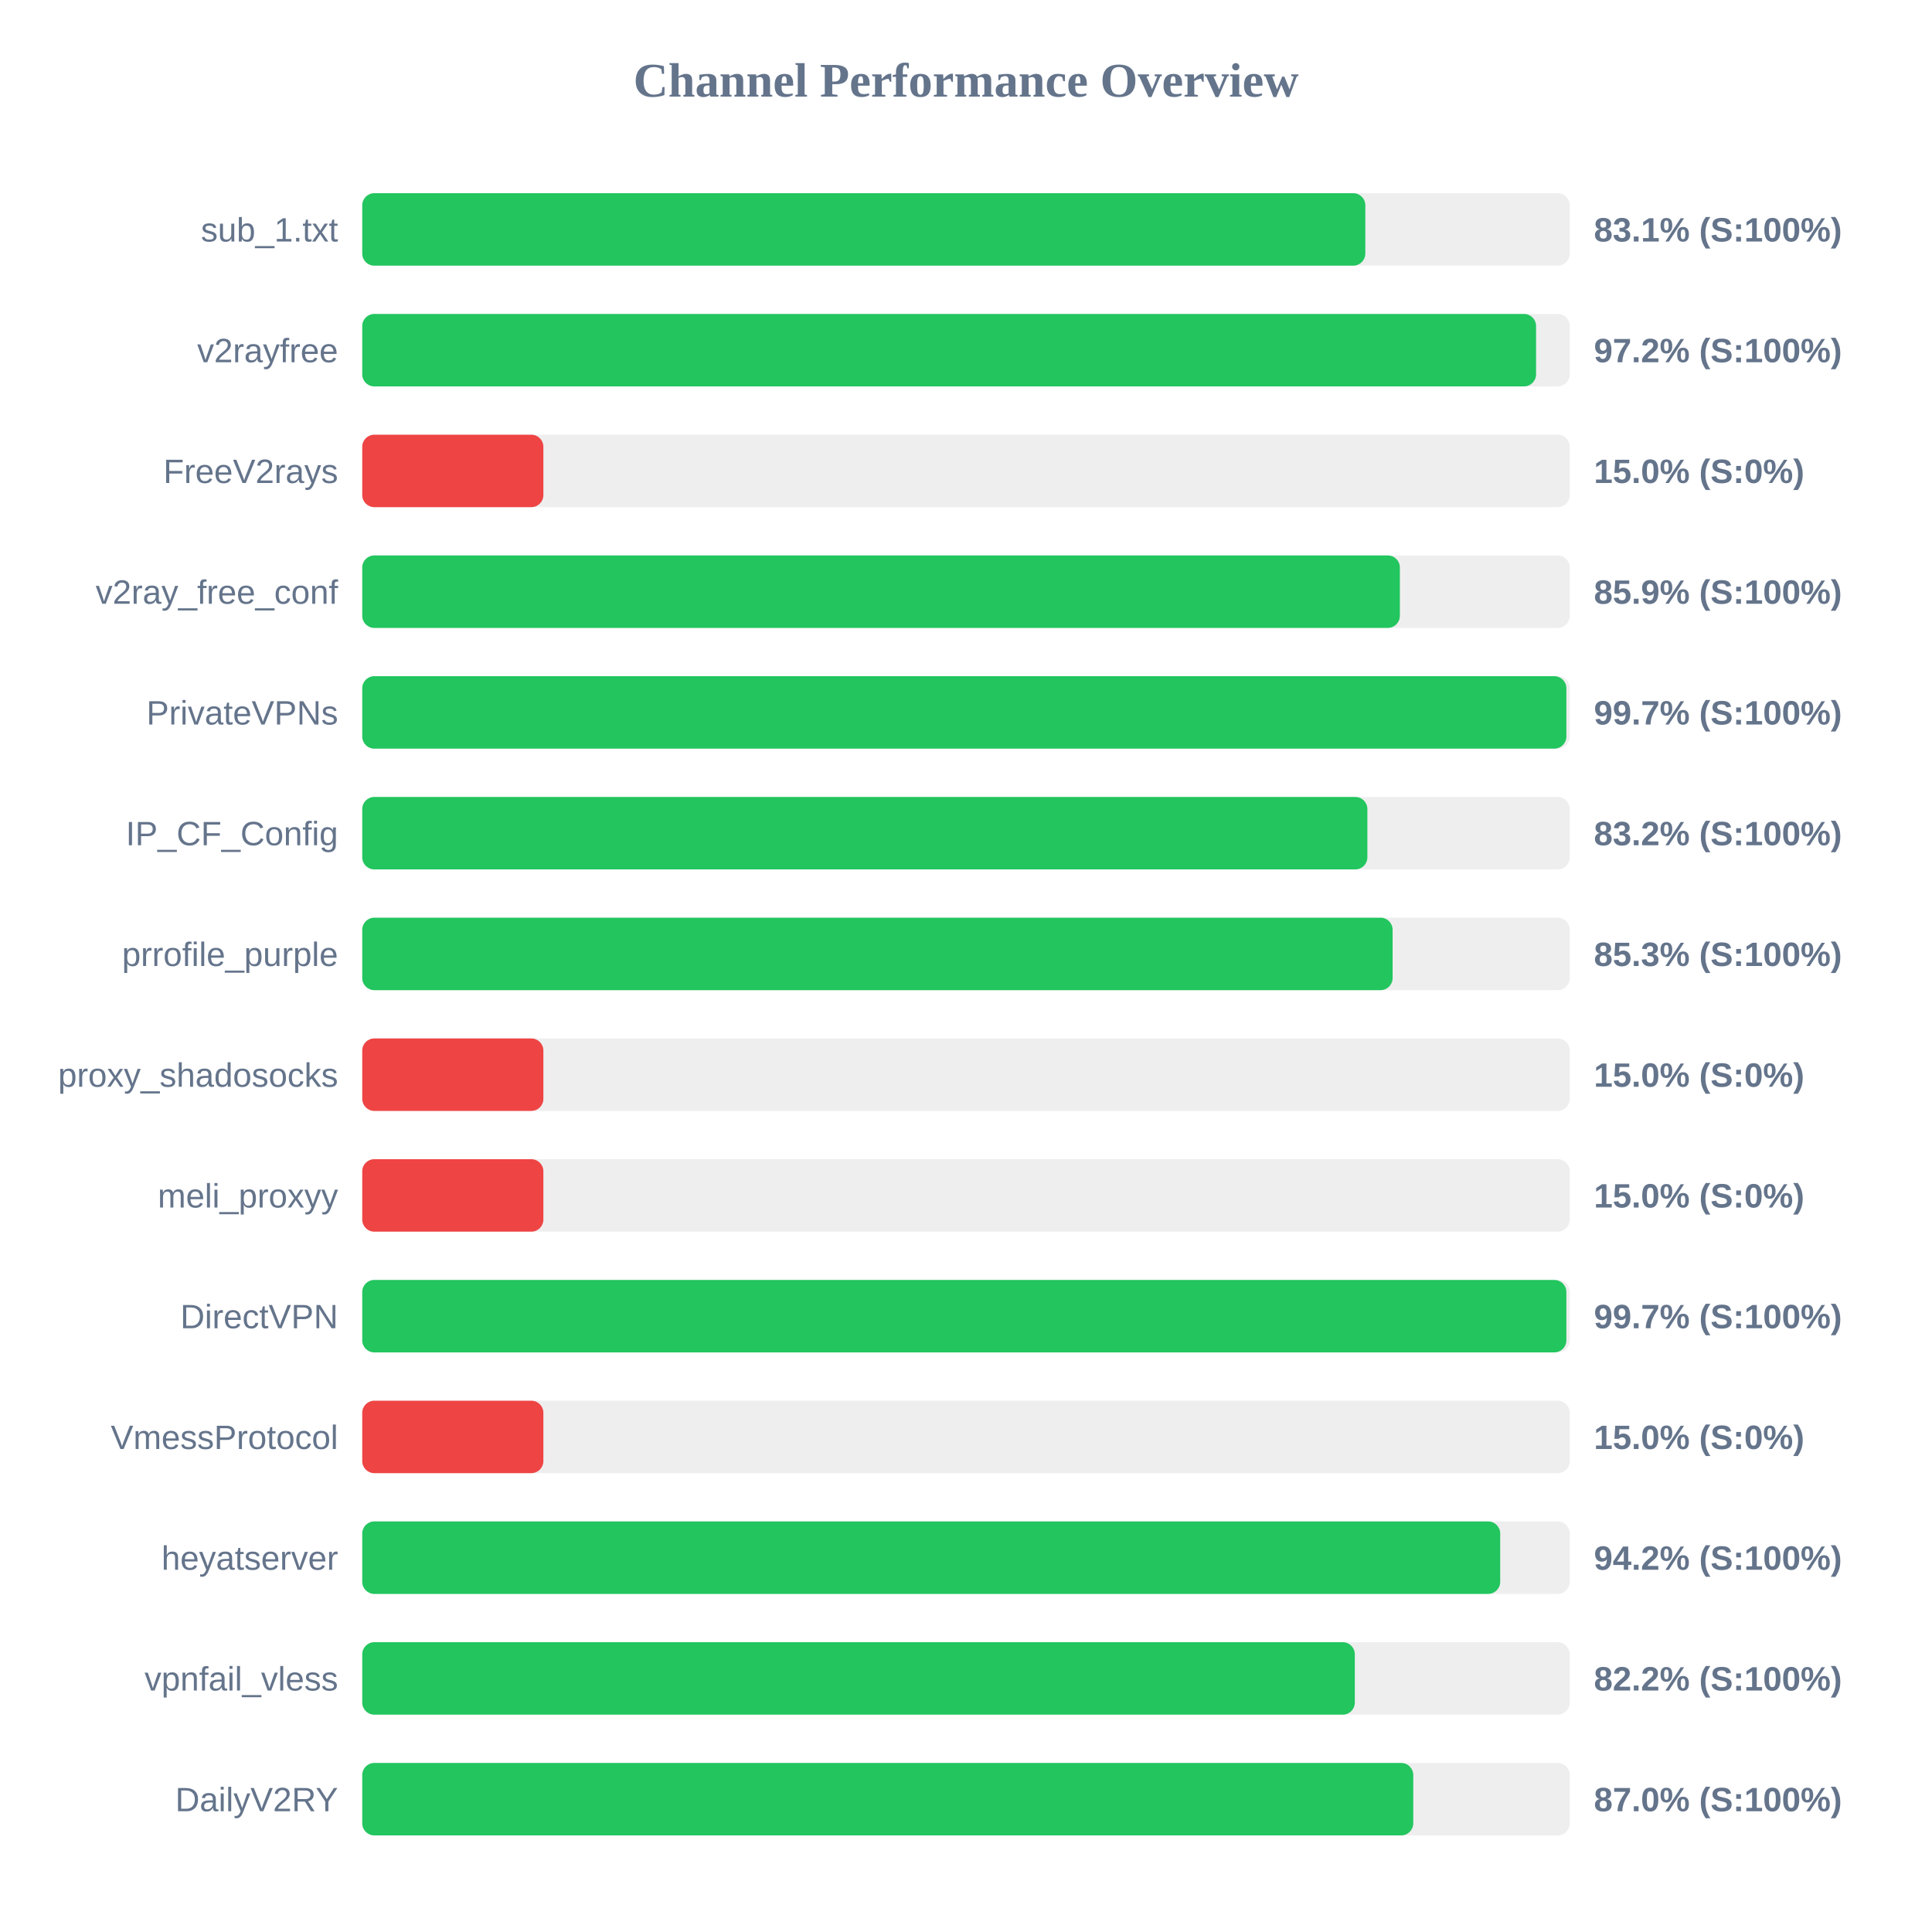
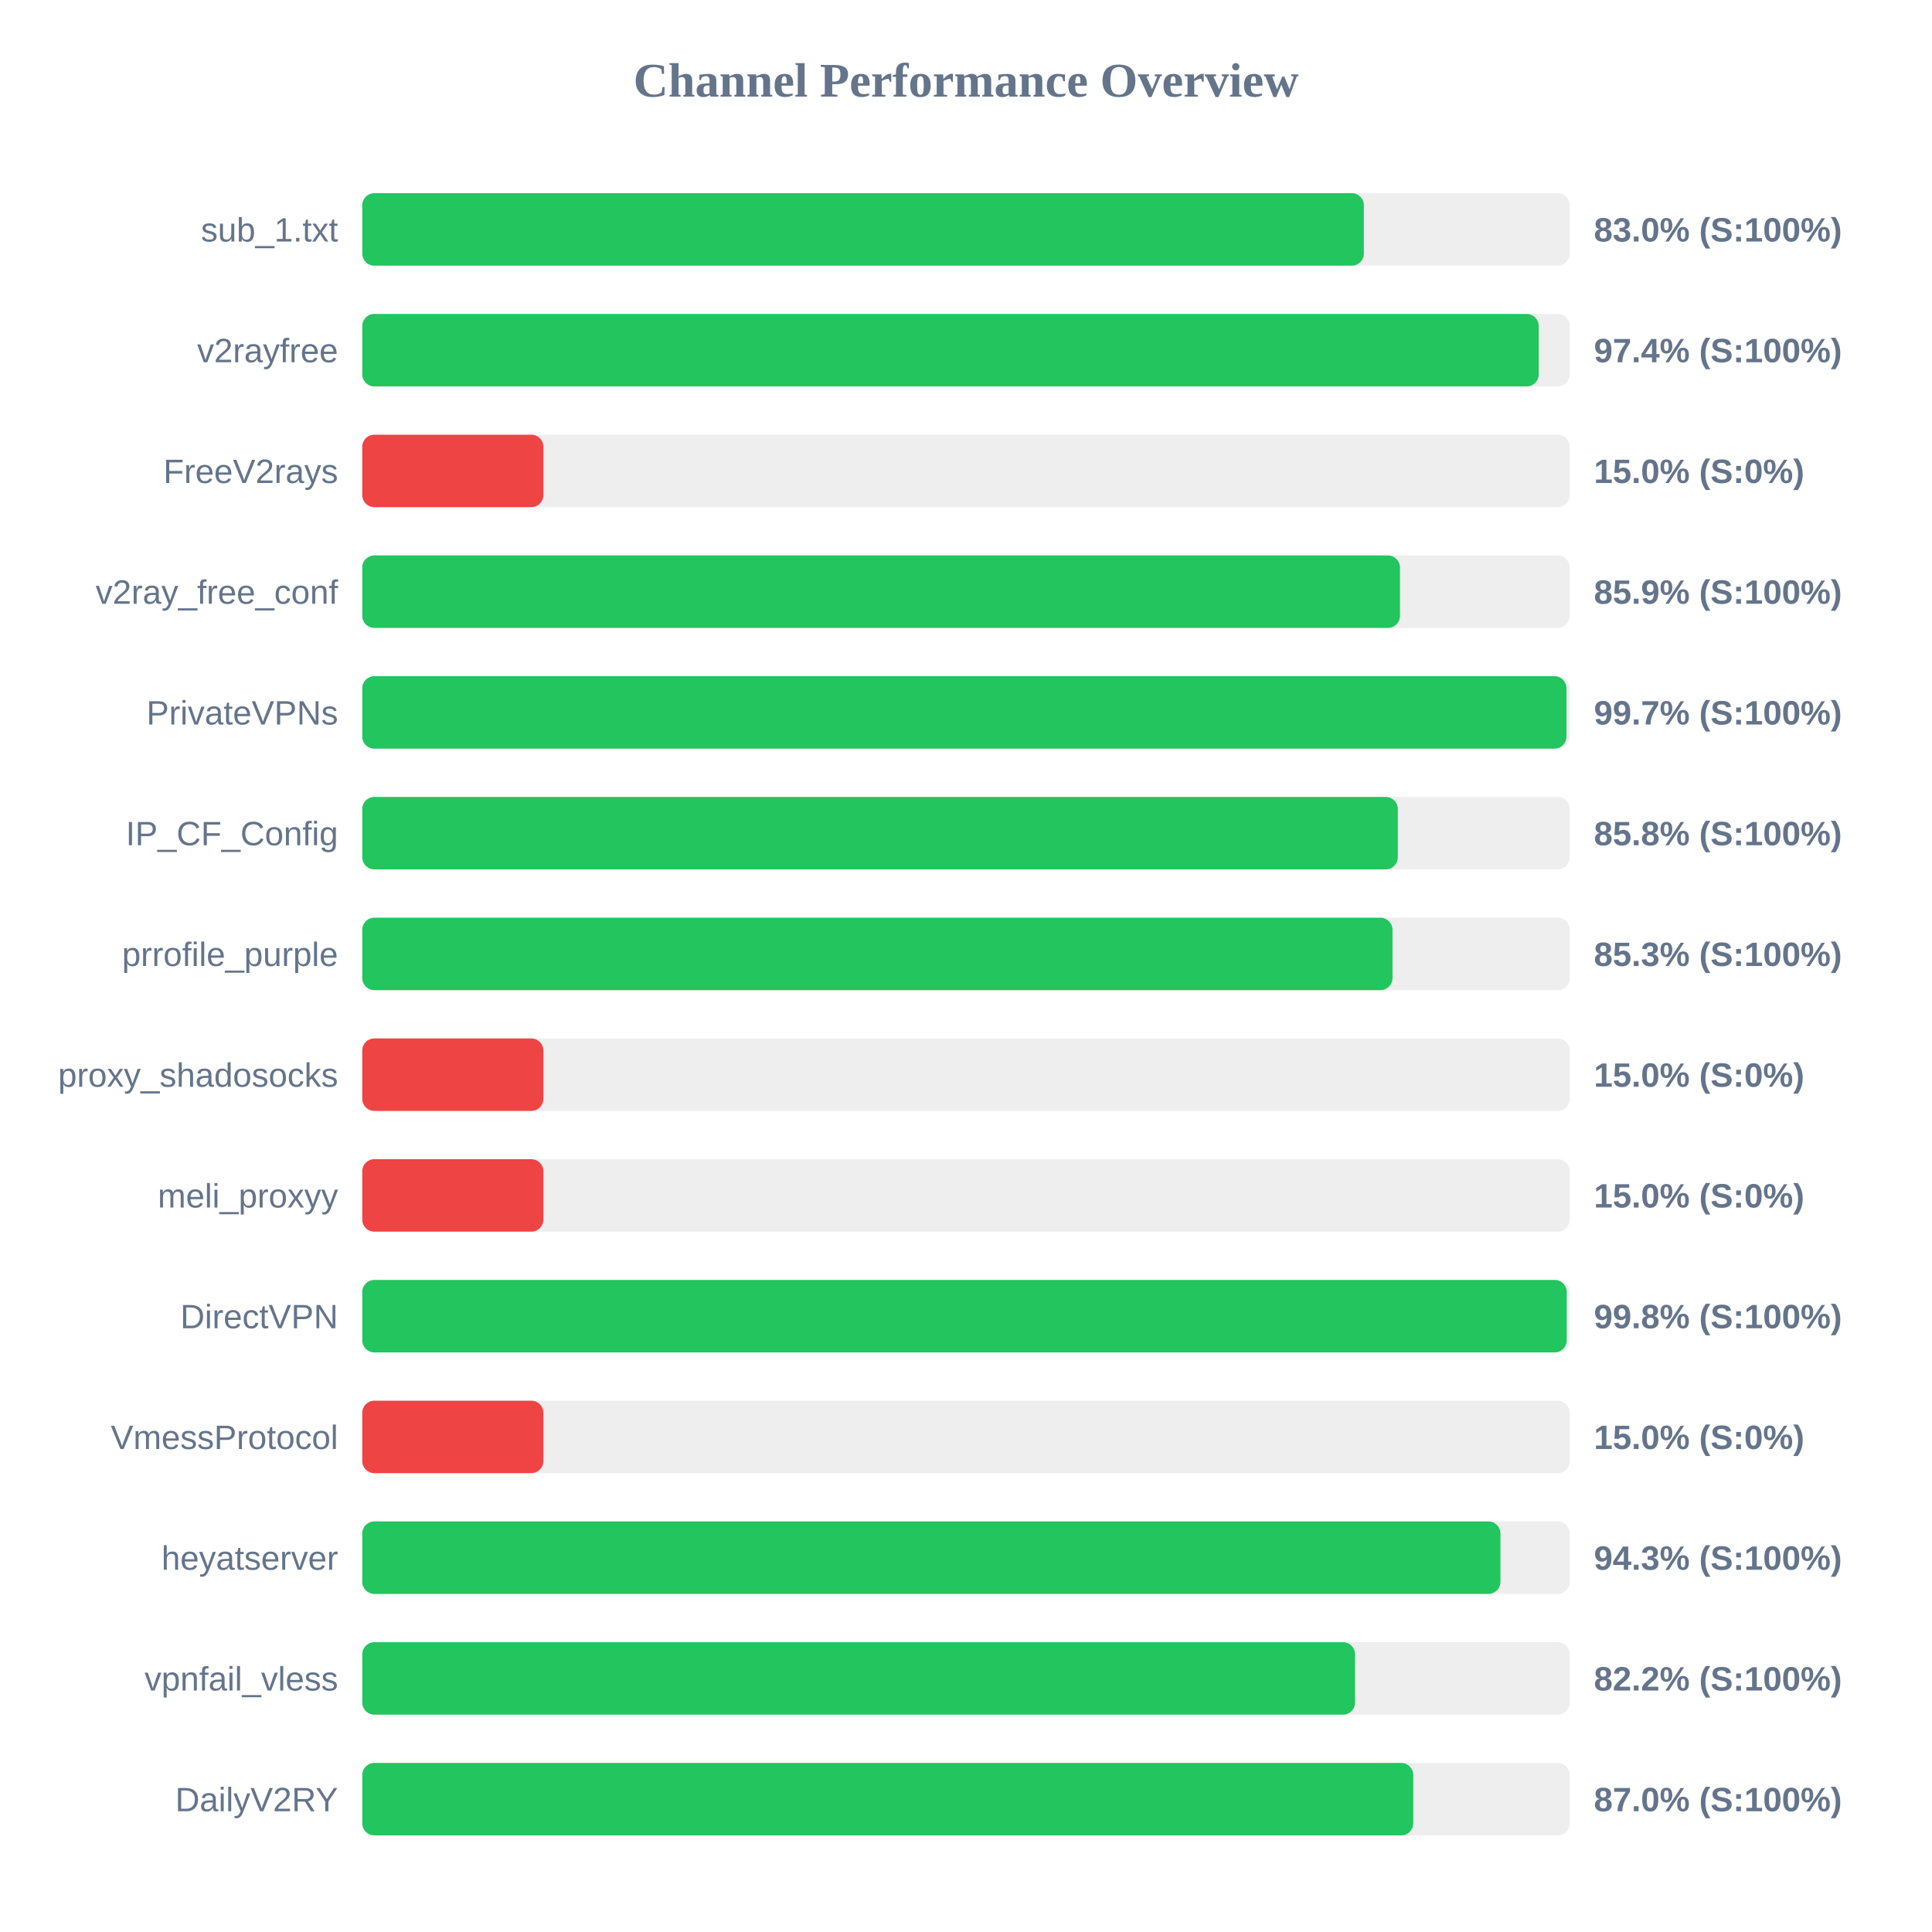
<svg xmlns="http://www.w3.org/2000/svg" width="800" height="800" version="1.1">
  <style>
        .row { font: 14px Arial; fill: #64748b; }
        .score { font: bold 14px Arial; fill: #64748b; }
    </style>
  <text x="400" y="40" text-anchor="middle" font-size="20px" font-weight="bold" fill="#64748b">Channel Performance Overview</text>
  <rect x="150" y="80" width="500" height="30" fill="#eee" rx="5" />
-   <rect x="150" y="80" width="415.35" height="30" fill="#22c55e" rx="5" />
+   <rect x="150" y="80" width="414.75" height="30" fill="#22c55e" rx="5" />
  <text x="140" y="100" text-anchor="end" class="row">sub_1.txt</text>
-   <text x="660" y="100" text-anchor="start" class="score">83.1% (S:100%)</text>
+   <text x="660" y="100" text-anchor="start" class="score">83.0% (S:100%)</text>
  <rect x="150" y="130" width="500" height="30" fill="#eee" rx="5" />
-   <rect x="150" y="130" width="486.05" height="30" fill="#22c55e" rx="5" />
+   <rect x="150" y="130" width="487.15" height="30" fill="#22c55e" rx="5" />
  <text x="140" y="150" text-anchor="end" class="row">v2rayfree</text>
-   <text x="660" y="150" text-anchor="start" class="score">97.2% (S:100%)</text>
+   <text x="660" y="150" text-anchor="start" class="score">97.4% (S:100%)</text>
  <rect x="150" y="180" width="500" height="30" fill="#eee" rx="5" />
  <rect x="150" y="180" width="75.0" height="30" fill="#ef4444" rx="5" />
  <text x="140" y="200" text-anchor="end" class="row">FreeV2rays</text>
  <text x="660" y="200" text-anchor="start" class="score">15.0% (S:0%)</text>
  <rect x="150" y="230" width="500" height="30" fill="#eee" rx="5" />
-   <rect x="150" y="230" width="429.65" height="30" fill="#22c55e" rx="5" />
+   <rect x="150" y="230" width="429.7" height="30" fill="#22c55e" rx="5" />
  <text x="140" y="250" text-anchor="end" class="row">v2ray_free_conf</text>
  <text x="660" y="250" text-anchor="start" class="score">85.9% (S:100%)</text>
  <rect x="150" y="280" width="500" height="30" fill="#eee" rx="5" />
-   <rect x="150" y="280" width="498.6" height="30" fill="#22c55e" rx="5" />
+   <rect x="150" y="280" width="498.65" height="30" fill="#22c55e" rx="5" />
  <text x="140" y="300" text-anchor="end" class="row">PrivateVPNs</text>
  <text x="660" y="300" text-anchor="start" class="score">99.7% (S:100%)</text>
  <rect x="150" y="330" width="500" height="30" fill="#eee" rx="5" />
-   <rect x="150" y="330" width="416.2" height="30" fill="#22c55e" rx="5" />
+   <rect x="150" y="330" width="428.8" height="30" fill="#22c55e" rx="5" />
  <text x="140" y="350" text-anchor="end" class="row">IP_CF_Config</text>
-   <text x="660" y="350" text-anchor="start" class="score">83.2% (S:100%)</text>
+   <text x="660" y="350" text-anchor="start" class="score">85.8% (S:100%)</text>
  <rect x="150" y="380" width="500" height="30" fill="#eee" rx="5" />
-   <rect x="150" y="380" width="426.65" height="30" fill="#22c55e" rx="5" />
+   <rect x="150" y="380" width="426.6" height="30" fill="#22c55e" rx="5" />
  <text x="140" y="400" text-anchor="end" class="row">prrofile_purple</text>
  <text x="660" y="400" text-anchor="start" class="score">85.3% (S:100%)</text>
  <rect x="150" y="430" width="500" height="30" fill="#eee" rx="5" />
  <rect x="150" y="430" width="75.0" height="30" fill="#ef4444" rx="5" />
  <text x="140" y="450" text-anchor="end" class="row">proxy_shadosocks</text>
  <text x="660" y="450" text-anchor="start" class="score">15.0% (S:0%)</text>
  <rect x="150" y="480" width="500" height="30" fill="#eee" rx="5" />
  <rect x="150" y="480" width="75.0" height="30" fill="#ef4444" rx="5" />
  <text x="140" y="500" text-anchor="end" class="row">meli_proxyy</text>
  <text x="660" y="500" text-anchor="start" class="score">15.0% (S:0%)</text>
  <rect x="150" y="530" width="500" height="30" fill="#eee" rx="5" />
-   <rect x="150" y="530" width="498.6" height="30" fill="#22c55e" rx="5" />
+   <rect x="150" y="530" width="498.75" height="30" fill="#22c55e" rx="5" />
  <text x="140" y="550" text-anchor="end" class="row">DirectVPN</text>
-   <text x="660" y="550" text-anchor="start" class="score">99.7% (S:100%)</text>
+   <text x="660" y="550" text-anchor="start" class="score">99.8% (S:100%)</text>
  <rect x="150" y="580" width="500" height="30" fill="#eee" rx="5" />
  <rect x="150" y="580" width="75.0" height="30" fill="#ef4444" rx="5" />
  <text x="140" y="600" text-anchor="end" class="row">VmessProtocol</text>
  <text x="660" y="600" text-anchor="start" class="score">15.0% (S:0%)</text>
  <rect x="150" y="630" width="500" height="30" fill="#eee" rx="5" />
-   <rect x="150" y="630" width="471.2" height="30" fill="#22c55e" rx="5" />
+   <rect x="150" y="630" width="471.3" height="30" fill="#22c55e" rx="5" />
  <text x="140" y="650" text-anchor="end" class="row">heyatserver</text>
-   <text x="660" y="650" text-anchor="start" class="score">94.2% (S:100%)</text>
+   <text x="660" y="650" text-anchor="start" class="score">94.3% (S:100%)</text>
  <rect x="150" y="680" width="500" height="30" fill="#eee" rx="5" />
-   <rect x="150" y="680" width="411.0" height="30" fill="#22c55e" rx="5" />
+   <rect x="150" y="680" width="411.1" height="30" fill="#22c55e" rx="5" />
  <text x="140" y="700" text-anchor="end" class="row">vpnfail_vless</text>
  <text x="660" y="700" text-anchor="start" class="score">82.2% (S:100%)</text>
  <rect x="150" y="730" width="500" height="30" fill="#eee" rx="5" />
  <rect x="150" y="730" width="435.2" height="30" fill="#22c55e" rx="5" />
  <text x="140" y="750" text-anchor="end" class="row">DailyV2RY</text>
  <text x="660" y="750" text-anchor="start" class="score">87.0% (S:100%)</text>
</svg>
